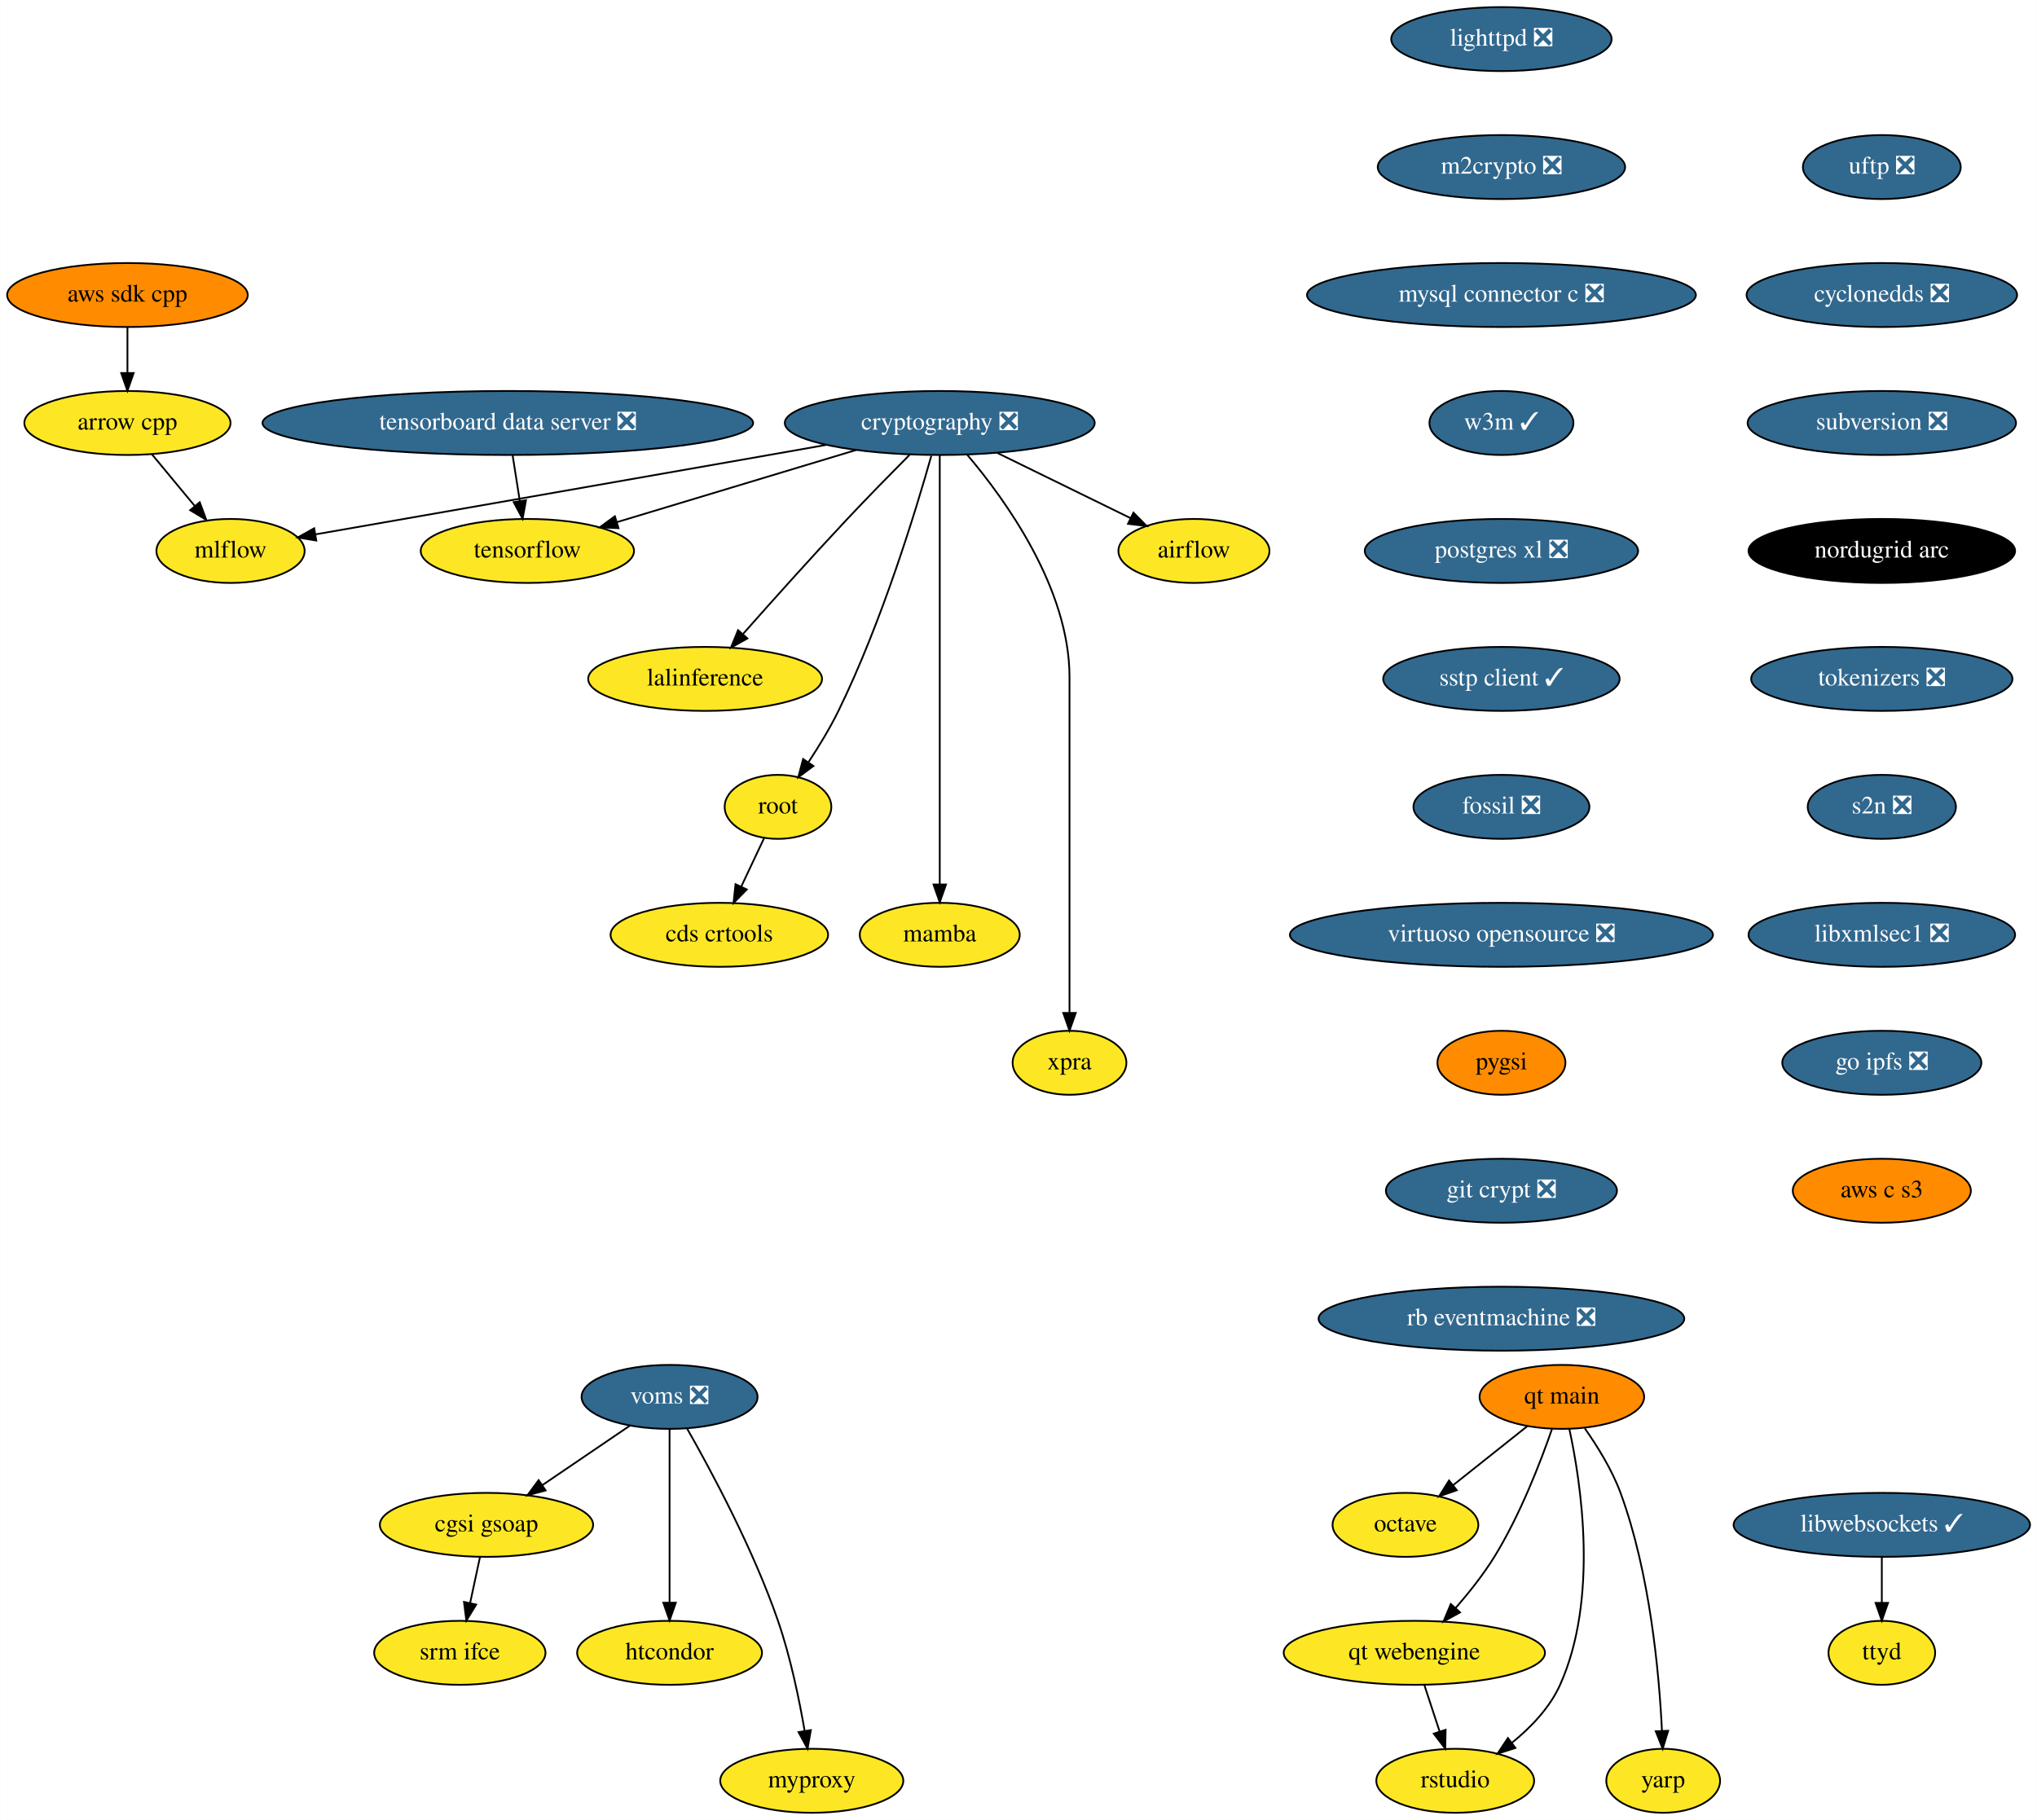
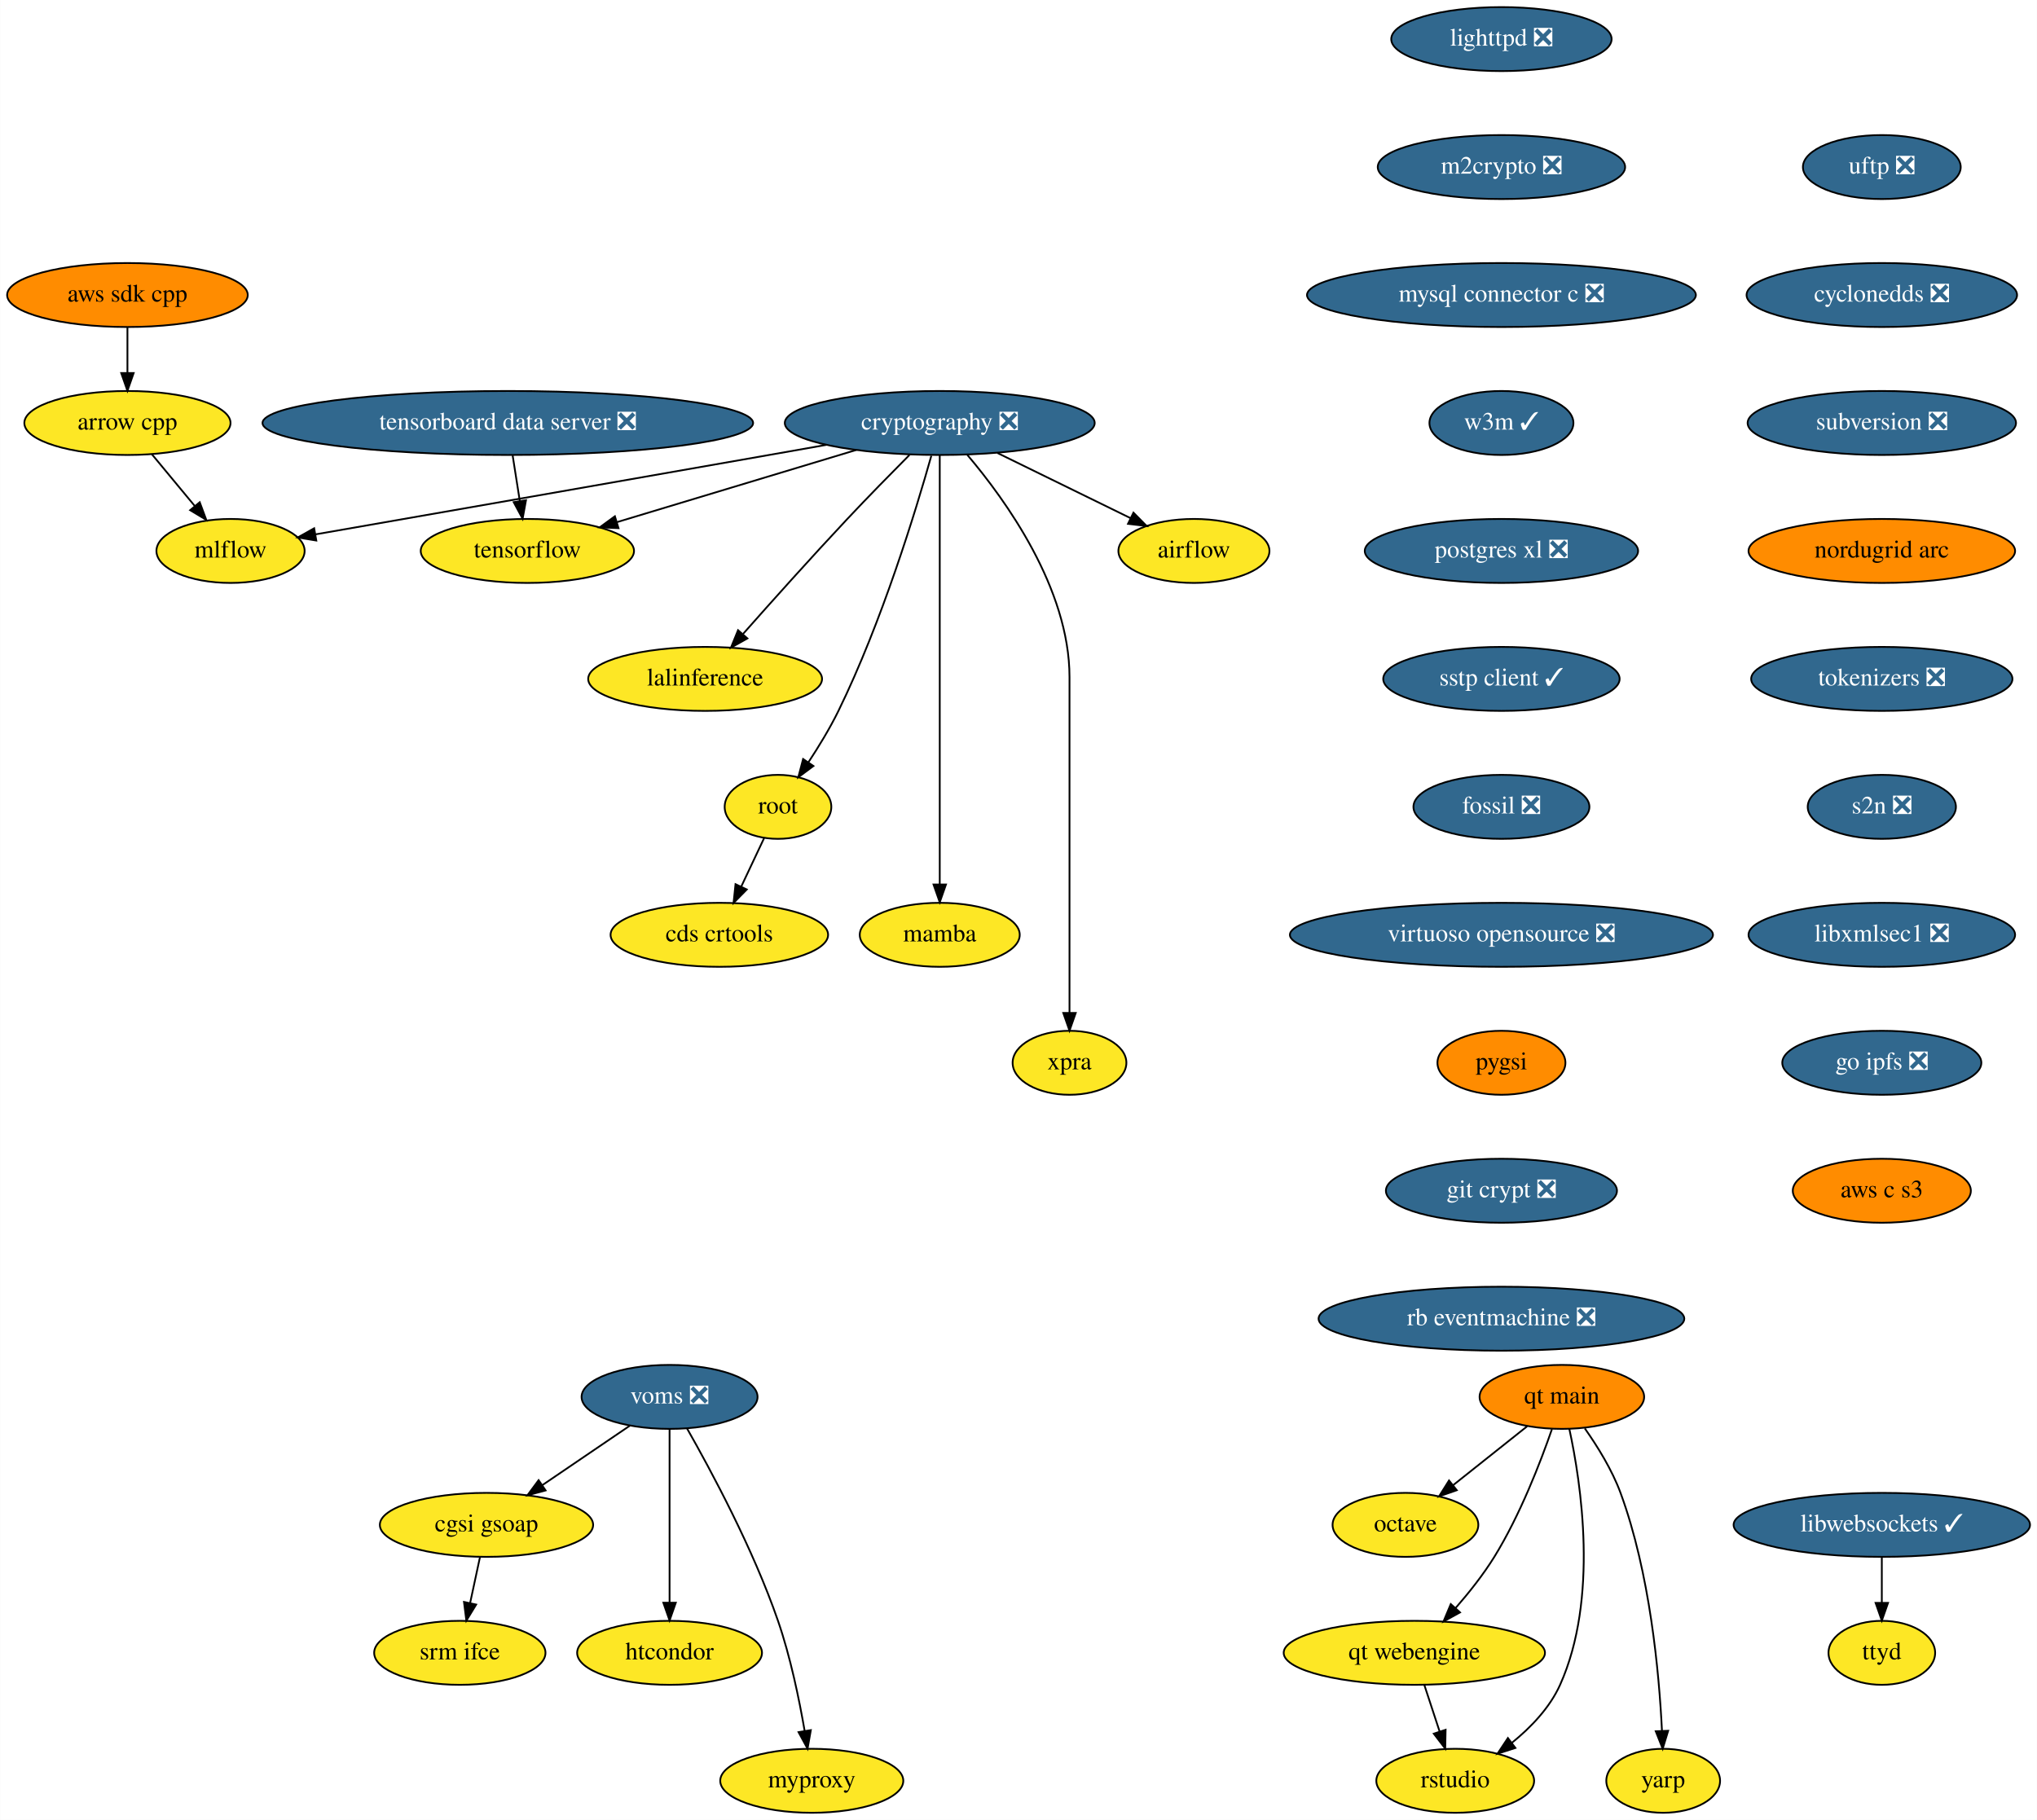
<svg xmlns="http://www.w3.org/2000/svg" xmlns:xlink="http://www.w3.org/1999/xlink" width="1146pt" height="1024pt" viewBox="0.00 0.00 1145.79 1024.00">
  <g id="graph0" class="graph" transform="scale(1 1) rotate(0) translate(4 1020)">
    <polygon fill="white" stroke="none" points="-4,4 -4,-1020 1141.79,-1020 1141.79,4 -4,4" />
    <g id="node1" class="node">
      <g id="a_node1">
        <a xlink:href="https://github.com/conda-forge/airflow-feedstock" xlink:title="airflow">
          <ellipse fill="#fde725" stroke="black" cx="667.59" cy="-710" rx="42.49" ry="18" />
          <text text-anchor="middle" x="667.59" y="-706.3" font-family="Times,serif" font-size="14.00">airflow</text>
        </a>
      </g>
    </g>
    <g id="node2" class="node">
      <g id="a_node2">
        <a xlink:href="https://github.com/conda-forge/arrow-cpp-feedstock" xlink:title="arrow cpp">
          <ellipse fill="#fde725" stroke="black" cx="67.59" cy="-782" rx="58" ry="18" />
          <text text-anchor="middle" x="67.59" y="-778.3" font-family="Times,serif" font-size="14.00">arrow cpp</text>
        </a>
      </g>
    </g>
    <g id="node3" class="node">
      <g id="a_node3">
        <a xlink:href="https://github.com/conda-forge/mlflow-feedstock" xlink:title="mlflow">
          <ellipse fill="#fde725" stroke="black" cx="125.59" cy="-710" rx="41.69" ry="18" />
          <text text-anchor="middle" x="125.59" y="-706.3" font-family="Times,serif" font-size="14.00">mlflow</text>
        </a>
      </g>
    </g>
    <g id="edge1" class="edge">
      <path fill="none" stroke="black" d="M81.34,-764.41C88.56,-755.69 97.55,-744.85 105.54,-735.21" />
      <polygon fill="black" stroke="black" points="108.26,-737.4 111.95,-727.47 102.87,-732.94 108.26,-737.4" />
    </g>
    <g id="node4" class="node">
      <g id="a_node4">
        <a xlink:href="https://github.com/conda-forge/lighttpd-feedstock/pull/12" xlink:title="lighttpd ❎">
          <ellipse fill="#31688e" stroke="black" cx="840.59" cy="-998" rx="61.99" ry="18" />
          <text text-anchor="middle" x="840.59" y="-994.3" font-family="Times,serif" font-size="14.00" fill="white">lighttpd ❎</text>
        </a>
      </g>
    </g>
    <g id="node5" class="node">
      <g id="a_node5">
        <a xlink:href="https://github.com/conda-forge/m2crypto-feedstock/pull/70" xlink:title="m2crypto ❎">
          <ellipse fill="#31688e" stroke="black" cx="840.59" cy="-926" rx="69.59" ry="18" />
          <text text-anchor="middle" x="840.59" y="-922.3" font-family="Times,serif" font-size="14.00" fill="white">m2crypto ❎</text>
        </a>
      </g>
    </g>
    <g id="node6" class="node">
      <g id="a_node6">
        <a xlink:href="https://github.com/conda-forge/mysql-connector-c-feedstock/pull/21" xlink:title="mysql connector c ❎">
          <ellipse fill="#31688e" stroke="black" cx="840.59" cy="-854" rx="109.38" ry="18" />
          <text text-anchor="middle" x="840.59" y="-850.3" font-family="Times,serif" font-size="14.00" fill="white">mysql connector c ❎</text>
        </a>
      </g>
    </g>
    <g id="node7" class="node">
      <g id="a_node7">
        <a xlink:href="https://github.com/conda-forge/w3m-feedstock/pull/13" xlink:title="w3m ✓">
          <ellipse fill="#31688e" stroke="black" cx="840.59" cy="-782" rx="40.5" ry="18" />
          <text text-anchor="middle" x="840.59" y="-778.3" font-family="Times,serif" font-size="14.00" fill="white">w3m ✓</text>
        </a>
      </g>
    </g>
    <g id="node9" class="node">
      <g id="a_node9">
        <a xlink:href="https://github.com/conda-forge/postgres-xl-feedstock/pull/8" xlink:title="postgres xl ❎">
          <ellipse fill="#31688e" stroke="black" cx="840.59" cy="-710" rx="76.89" ry="18" />
          <text text-anchor="middle" x="840.59" y="-706.3" font-family="Times,serif" font-size="14.00" fill="white">postgres xl ❎</text>
        </a>
      </g>
    </g>
    <g id="node8" class="node">
      <g id="a_node8">
        <a xlink:href="https://github.com/conda-forge/octave-feedstock" xlink:title="octave">
          <ellipse fill="#fde725" stroke="black" cx="786.59" cy="-162" rx="41" ry="18" />
          <text text-anchor="middle" x="786.59" y="-158.3" font-family="Times,serif" font-size="14.00">octave</text>
        </a>
      </g>
    </g>
    <g id="node10" class="node">
      <g id="a_node10">
        <a xlink:href="https://github.com/conda-forge/sstp-client-feedstock/pull/7" xlink:title="sstp client ✓">
          <ellipse fill="#31688e" stroke="black" cx="840.59" cy="-638" rx="66.5" ry="18" />
          <text text-anchor="middle" x="840.59" y="-634.3" font-family="Times,serif" font-size="14.00" fill="white">sstp client ✓</text>
        </a>
      </g>
    </g>
    <g id="node19" class="node">
      <g id="a_node19">
        <a xlink:href="https://github.com/conda-forge/fossil-feedstock/pull/15" xlink:title="fossil ❎">
          <ellipse fill="#31688e" stroke="black" cx="840.59" cy="-566" rx="49.5" ry="18" />
          <text text-anchor="middle" x="840.59" y="-562.3" font-family="Times,serif" font-size="14.00" fill="white">fossil ❎</text>
        </a>
      </g>
    </g>
    <g id="node11" class="node">
      <g id="a_node11">
        <a xlink:href="https://github.com/conda-forge/cryptography-feedstock/pull/98" xlink:title="cryptography ❎">
          <ellipse fill="#31688e" stroke="black" cx="524.59" cy="-782" rx="87.18" ry="18" />
          <text text-anchor="middle" x="524.59" y="-778.3" font-family="Times,serif" font-size="14.00" fill="white">cryptography ❎</text>
        </a>
      </g>
    </g>
    <g id="edge7" class="edge">
      <path fill="none" stroke="black" d="M557.04,-765.12C579.35,-754.2 608.97,-739.7 631.94,-728.45" />
      <polygon fill="black" stroke="black" points="633.57,-731.55 641.02,-724.01 630.5,-725.26 633.57,-731.55" />
    </g>
    <g id="edge8" class="edge">
      <path fill="none" stroke="black" d="M460.82,-769.69C450.07,-767.79 439.01,-765.83 428.59,-764 338.36,-748.12 232.97,-729.72 173.28,-719.31" />
      <polygon fill="black" stroke="black" points="173.84,-715.85 163.39,-717.58 172.64,-722.75 173.84,-715.85" />
    </g>
    <g id="node12" class="node">
      <g id="a_node12">
        <a xlink:href="https://github.com/conda-forge/tensorflow-feedstock" xlink:title="tensorflow">
          <ellipse fill="#fde725" stroke="black" cx="292.59" cy="-710" rx="60" ry="18" />
          <text text-anchor="middle" x="292.59" y="-706.3" font-family="Times,serif" font-size="14.00">tensorflow</text>
        </a>
      </g>
    </g>
    <g id="edge9" class="edge">
      <path fill="none" stroke="black" d="M477.65,-766.83C438.59,-755.05 383.1,-738.31 343.09,-726.24" />
      <polygon fill="black" stroke="black" points="343.86,-722.81 333.27,-723.27 341.83,-729.51 343.86,-722.81" />
    </g>
    <g id="node13" class="node">
      <g id="a_node13">
        <a xlink:href="https://github.com/conda-forge/lalinference-feedstock" xlink:title="lalinference">
          <ellipse fill="#fde725" stroke="black" cx="392.59" cy="-638" rx="65.79" ry="18" />
          <text text-anchor="middle" x="392.59" y="-634.3" font-family="Times,serif" font-size="14.00">lalinference</text>
        </a>
      </g>
    </g>
    <g id="edge10" class="edge">
      <path fill="none" stroke="black" d="M507.54,-764C497.3,-753.69 484.07,-740.22 472.59,-728 452.37,-706.46 429.92,-681.39 413.97,-663.35" />
      <polygon fill="black" stroke="black" points="416.37,-660.78 407.13,-655.6 411.12,-665.41 416.37,-660.78" />
    </g>
    <g id="node14" class="node">
      <g id="a_node14">
        <a xlink:href="https://github.com/conda-forge/root-feedstock" xlink:title="root">
          <ellipse fill="#fde725" stroke="black" cx="433.59" cy="-566" rx="30" ry="18" />
          <text text-anchor="middle" x="433.59" y="-562.3" font-family="Times,serif" font-size="14.00">root</text>
        </a>
      </g>
    </g>
    <g id="edge11" class="edge">
      <path fill="none" stroke="black" d="M519.85,-763.55C511.36,-733.43 492.11,-670.07 467.59,-620 462.76,-610.13 456.48,-599.84 450.64,-590.99" />
      <polygon fill="black" stroke="black" points="453.52,-588.99 445.01,-582.67 447.72,-592.92 453.52,-588.99" />
    </g>
    <g id="node15" class="node">
      <g id="a_node15">
        <a xlink:href="https://github.com/conda-forge/mamba-feedstock" xlink:title="mamba">
          <ellipse fill="#fde725" stroke="black" cx="524.59" cy="-494" rx="45" ry="18" />
          <text text-anchor="middle" x="524.59" y="-490.3" font-family="Times,serif" font-size="14.00">mamba</text>
        </a>
      </g>
    </g>
    <g id="edge12" class="edge">
      <path fill="none" stroke="black" d="M524.59,-763.97C524.59,-716.29 524.59,-581.18 524.59,-522.63" />
      <polygon fill="black" stroke="black" points="528.09,-522.31 524.59,-512.31 521.09,-522.31 528.09,-522.31" />
    </g>
    <g id="node16" class="node">
      <g id="a_node16">
        <a xlink:href="https://github.com/conda-forge/xpra-feedstock" xlink:title="xpra">
          <ellipse fill="#fde725" stroke="black" cx="597.59" cy="-422" rx="32" ry="18" />
          <text text-anchor="middle" x="597.59" y="-418.3" font-family="Times,serif" font-size="14.00">xpra</text>
        </a>
      </g>
    </g>
    <g id="edge13" class="edge">
      <path fill="none" stroke="black" d="M540.08,-764.08C561.5,-738.83 597.59,-688.9 597.59,-639 597.59,-639 597.59,-639 597.59,-565 597.59,-525 597.59,-478.65 597.59,-450.08" />
      <polygon fill="black" stroke="black" points="601.09,-450.05 597.59,-440.05 594.09,-450.05 601.09,-450.05" />
    </g>
    <g id="node17" class="node">
      <g id="a_node17">
        <a xlink:href="https://github.com/conda-forge/cds-crtools-feedstock" xlink:title="cds crtools">
          <ellipse fill="#fde725" stroke="black" cx="400.59" cy="-494" rx="61.19" ry="18" />
          <text text-anchor="middle" x="400.59" y="-490.3" font-family="Times,serif" font-size="14.00">cds crtools</text>
        </a>
      </g>
    </g>
    <g id="edge14" class="edge">
      <path fill="none" stroke="black" d="M425.77,-548.41C421.93,-540.25 417.2,-530.22 412.88,-521.07" />
      <polygon fill="black" stroke="black" points="416.02,-519.51 408.59,-511.96 409.69,-522.49 416.02,-519.51" />
    </g>
    <g id="node18" class="node">
      <g id="a_node18">
        <a xlink:href="https://github.com/conda-forge/aws-sdk-cpp-feedstock" xlink:title="aws sdk cpp">
          <ellipse fill="#ff8c00" stroke="black" cx="67.59" cy="-854" rx="67.69" ry="18" />
          <text text-anchor="middle" x="67.59" y="-850.3" font-family="Times,serif" font-size="14.00">aws sdk cpp</text>
        </a>
      </g>
    </g>
    <g id="edge15" class="edge">
      <path fill="none" stroke="black" d="M67.59,-835.7C67.59,-827.98 67.59,-818.71 67.59,-810.11" />
      <polygon fill="black" stroke="black" points="71.09,-810.1 67.59,-800.1 64.09,-810.1 71.09,-810.1" />
    </g>
    <g id="node20" class="node">
      <g id="a_node20">
        <a xlink:href="https://github.com/conda-forge/virtuoso-opensource-feedstock/pull/5" xlink:title="virtuoso opensource ❎">
          <ellipse fill="#31688e" stroke="black" cx="840.59" cy="-494" rx="119" ry="18" />
          <text text-anchor="middle" x="840.59" y="-490.3" font-family="Times,serif" font-size="14.00" fill="white">virtuoso opensource ❎</text>
        </a>
      </g>
    </g>
    <g id="node21" class="node">
      <g id="a_node21">
        <a xlink:href="https://github.com/conda-forge/pygsi-feedstock" xlink:title="pygsi">
          <ellipse fill="#ff8c00" stroke="black" cx="840.59" cy="-422" rx="36" ry="18" />
          <text text-anchor="middle" x="840.59" y="-418.3" font-family="Times,serif" font-size="14.00">pygsi</text>
        </a>
      </g>
    </g>
    <g id="node27" class="node">
      <g id="a_node27">
        <a xlink:href="https://github.com/conda-forge/git-crypt-feedstock/pull/4" xlink:title="git crypt ❎">
          <ellipse fill="#31688e" stroke="black" cx="840.59" cy="-350" rx="65" ry="18" />
          <text text-anchor="middle" x="840.59" y="-346.3" font-family="Times,serif" font-size="14.00" fill="white">git crypt ❎</text>
        </a>
      </g>
    </g>
    <g id="node22" class="node">
      <g id="a_node22">
        <a xlink:href="https://github.com/conda-forge/voms-feedstock/pull/14" xlink:title="voms ❎">
          <ellipse fill="#31688e" stroke="black" cx="372.59" cy="-234" rx="49.5" ry="18" />
          <text text-anchor="middle" x="372.59" y="-230.3" font-family="Times,serif" font-size="14.00" fill="white">voms ❎</text>
        </a>
      </g>
    </g>
    <g id="node23" class="node">
      <g id="a_node23">
        <a xlink:href="https://github.com/conda-forge/cgsi-gsoap-feedstock" xlink:title="cgsi gsoap">
          <ellipse fill="#fde725" stroke="black" cx="269.59" cy="-162" rx="60" ry="18" />
          <text text-anchor="middle" x="269.59" y="-158.3" font-family="Times,serif" font-size="14.00">cgsi gsoap</text>
        </a>
      </g>
    </g>
    <g id="edge19" class="edge">
      <path fill="none" stroke="black" d="M350.24,-217.81C335.87,-208.04 316.97,-195.2 301.08,-184.4" />
      <polygon fill="black" stroke="black" points="302.85,-181.37 292.61,-178.64 298.92,-187.16 302.85,-181.37" />
    </g>
    <g id="node24" class="node">
      <g id="a_node24">
        <a xlink:href="https://github.com/conda-forge/htcondor-feedstock" xlink:title="htcondor">
          <ellipse fill="#fde725" stroke="black" cx="372.59" cy="-90" rx="52" ry="18" />
          <text text-anchor="middle" x="372.59" y="-86.3" font-family="Times,serif" font-size="14.00">htcondor</text>
        </a>
      </g>
    </g>
    <g id="edge20" class="edge">
      <path fill="none" stroke="black" d="M372.59,-215.87C372.59,-191.67 372.59,-147.21 372.59,-118.39" />
      <polygon fill="black" stroke="black" points="376.09,-118.19 372.59,-108.19 369.09,-118.19 376.09,-118.19" />
    </g>
    <g id="node25" class="node">
      <g id="a_node25">
        <a xlink:href="https://github.com/conda-forge/myproxy-feedstock" xlink:title="myproxy">
          <ellipse fill="#fde725" stroke="black" cx="452.59" cy="-18" rx="51.5" ry="18" />
          <text text-anchor="middle" x="452.59" y="-14.3" font-family="Times,serif" font-size="14.00">myproxy</text>
        </a>
      </g>
    </g>
    <g id="edge21" class="edge">
      <path fill="none" stroke="black" d="M382.45,-216.18C395.83,-192.69 419.66,-148.4 433.59,-108 440.58,-87.74 445.5,-63.97 448.58,-46.09" />
      <polygon fill="black" stroke="black" points="452.06,-46.5 450.22,-36.06 445.15,-45.37 452.06,-46.5" />
    </g>
    <g id="node26" class="node">
      <g id="a_node26">
        <a xlink:href="https://github.com/conda-forge/srm-ifce-feedstock" xlink:title="srm ifce">
          <ellipse fill="#fde725" stroke="black" cx="254.59" cy="-90" rx="48.19" ry="18" />
          <text text-anchor="middle" x="254.59" y="-86.3" font-family="Times,serif" font-size="14.00">srm ifce</text>
        </a>
      </g>
    </g>
    <g id="edge22" class="edge">
      <path fill="none" stroke="black" d="M265.89,-143.7C264.23,-135.98 262.25,-126.71 260.4,-118.11" />
      <polygon fill="black" stroke="black" points="263.78,-117.15 258.26,-108.1 256.93,-118.62 263.78,-117.15" />
    </g>
    <g id="node28" class="node">
      <g id="a_node28">
        <a xlink:href="https://github.com/conda-forge/rb-eventmachine-feedstock/pull/4" xlink:title="rb eventmachine ❎">
          <ellipse fill="#31688e" stroke="black" cx="840.59" cy="-278" rx="102.88" ry="18" />
          <text text-anchor="middle" x="840.59" y="-274.3" font-family="Times,serif" font-size="14.00" fill="white">rb eventmachine ❎</text>
        </a>
      </g>
    </g>
    <g id="node29" class="node">
      <g id="a_node29">
        <a xlink:href="https://github.com/conda-forge/libwebsockets-feedstock/pull/35" xlink:title="libwebsockets ✓">
          <ellipse fill="#31688e" stroke="black" cx="1054.59" cy="-162" rx="83.39" ry="18" />
          <text text-anchor="middle" x="1054.59" y="-158.3" font-family="Times,serif" font-size="14.00" fill="white">libwebsockets ✓</text>
        </a>
      </g>
    </g>
    <g id="node30" class="node">
      <g id="a_node30">
        <a xlink:href="https://github.com/conda-forge/ttyd-feedstock" xlink:title="ttyd">
          <ellipse fill="#fde725" stroke="black" cx="1054.59" cy="-90" rx="30" ry="18" />
          <text text-anchor="middle" x="1054.59" y="-86.3" font-family="Times,serif" font-size="14.00">ttyd</text>
        </a>
      </g>
    </g>
    <g id="edge25" class="edge">
      <path fill="none" stroke="black" d="M1054.59,-143.7C1054.59,-135.98 1054.59,-126.71 1054.59,-118.11" />
      <polygon fill="black" stroke="black" points="1058.09,-118.1 1054.59,-108.1 1051.09,-118.1 1058.09,-118.1" />
    </g>
    <g id="node31" class="node">
      <g id="a_node31">
        <a xlink:href="https://github.com/conda-forge/uftp-feedstock/pull/2" xlink:title="uftp ❎">
          <ellipse fill="#31688e" stroke="black" cx="1054.59" cy="-926" rx="44.39" ry="18" />
          <text text-anchor="middle" x="1054.59" y="-922.3" font-family="Times,serif" font-size="14.00" fill="white">uftp ❎</text>
        </a>
      </g>
    </g>
    <g id="node32" class="node">
      <g id="a_node32">
        <a xlink:href="https://github.com/conda-forge/cyclonedds-feedstock/pull/2" xlink:title="cyclonedds ❎">
          <ellipse fill="#31688e" stroke="black" cx="1054.59" cy="-854" rx="76.09" ry="18" />
          <text text-anchor="middle" x="1054.59" y="-850.3" font-family="Times,serif" font-size="14.00" fill="white">cyclonedds ❎</text>
        </a>
      </g>
    </g>
    <g id="node33" class="node">
      <g id="a_node33">
        <a xlink:href="https://github.com/conda-forge/subversion-feedstock/pull/10" xlink:title="subversion ❎">
          <ellipse fill="#31688e" stroke="black" cx="1054.59" cy="-782" rx="75.5" ry="18" />
          <text text-anchor="middle" x="1054.59" y="-778.3" font-family="Times,serif" font-size="14.00" fill="white">subversion ❎</text>
        </a>
      </g>
    </g>
    <g id="node34" class="node">
      <g id="a_node34">
        <a xlink:href="https://github.com/conda-forge/nordugrid-arc-feedstock" xlink:title="nordugrid arc">
-           <ellipse fill="#000000" stroke="black" cx="1054.59" cy="-710" rx="74.99" ry="18" />
-           <text text-anchor="middle" x="1054.59" y="-706.3" font-family="Times,serif" font-size="14.00" fill="white">nordugrid arc</text>
+           <ellipse fill="#ff8c00" stroke="black" cx="1054.59" cy="-710" rx="74.99" ry="18" />
+           <text text-anchor="middle" x="1054.59" y="-706.3" font-family="Times,serif" font-size="14.00">nordugrid arc</text>
        </a>
      </g>
    </g>
    <g id="node35" class="node">
      <g id="a_node35">
        <a xlink:href="https://github.com/conda-forge/tokenizers-feedstock/pull/48" xlink:title="tokenizers ❎">
          <ellipse fill="#31688e" stroke="black" cx="1054.59" cy="-638" rx="73.5" ry="18" />
          <text text-anchor="middle" x="1054.59" y="-634.3" font-family="Times,serif" font-size="14.00" fill="white">tokenizers ❎</text>
        </a>
      </g>
    </g>
    <g id="node36" class="node">
      <g id="a_node36">
        <a xlink:href="https://github.com/conda-forge/s2n-feedstock/pull/73" xlink:title="s2n ❎">
          <ellipse fill="#31688e" stroke="black" cx="1054.59" cy="-566" rx="41.69" ry="18" />
          <text text-anchor="middle" x="1054.59" y="-562.3" font-family="Times,serif" font-size="14.00" fill="white">s2n ❎</text>
        </a>
      </g>
    </g>
    <g id="node37" class="node">
      <g id="a_node37">
        <a xlink:href="https://github.com/conda-forge/libxmlsec1-feedstock/pull/17" xlink:title="libxmlsec1 ❎">
          <ellipse fill="#31688e" stroke="black" cx="1054.59" cy="-494" rx="74.99" ry="18" />
          <text text-anchor="middle" x="1054.59" y="-490.3" font-family="Times,serif" font-size="14.00" fill="white">libxmlsec1 ❎</text>
        </a>
      </g>
    </g>
    <g id="node38" class="node">
      <g id="a_node38">
        <a xlink:href="https://github.com/conda-forge/go-ipfs-feedstock/pull/13" xlink:title="go ipfs ❎">
          <ellipse fill="#31688e" stroke="black" cx="1054.59" cy="-422" rx="56" ry="18" />
          <text text-anchor="middle" x="1054.59" y="-418.3" font-family="Times,serif" font-size="14.00" fill="white">go ipfs ❎</text>
        </a>
      </g>
    </g>
    <g id="node39" class="node">
      <g id="a_node39">
        <a xlink:href="https://github.com/conda-forge/aws-c-s3-feedstock" xlink:title="aws c s3">
          <ellipse fill="#ff8c00" stroke="black" cx="1054.59" cy="-350" rx="50.09" ry="18" />
          <text text-anchor="middle" x="1054.59" y="-346.3" font-family="Times,serif" font-size="14.00">aws c s3</text>
        </a>
      </g>
    </g>
    <g id="node40" class="node">
      <g id="a_node40">
        <a xlink:href="https://github.com/conda-forge/tensorboard-data-server-feedstock/pull/9" xlink:title="tensorboard data server ❎">
          <ellipse fill="#31688e" stroke="black" cx="281.59" cy="-782" rx="138" ry="18" />
          <text text-anchor="middle" x="281.59" y="-778.3" font-family="Times,serif" font-size="14.00" fill="white">tensorboard data server ❎</text>
        </a>
      </g>
    </g>
    <g id="edge34" class="edge">
      <path fill="none" stroke="black" d="M284.31,-763.7C285.53,-755.98 286.98,-746.71 288.33,-738.11" />
      <polygon fill="black" stroke="black" points="291.81,-738.53 289.91,-728.1 284.9,-737.44 291.81,-738.53" />
    </g>
    <g id="node41" class="node">
      <g id="a_node41">
        <a xlink:href="https://github.com/conda-forge/qt-main-feedstock" xlink:title="qt main">
          <ellipse fill="#ff8c00" stroke="black" cx="874.59" cy="-234" rx="46.29" ry="18" />
          <text text-anchor="middle" x="874.59" y="-230.3" font-family="Times,serif" font-size="14.00">qt main</text>
        </a>
      </g>
    </g>
    <g id="edge35" class="edge">
      <path fill="none" stroke="black" d="M855.06,-217.46C842.82,-207.72 826.87,-195.04 813.44,-184.36" />
      <polygon fill="black" stroke="black" points="815.47,-181.5 805.47,-178.01 811.11,-186.98 815.47,-181.5" />
    </g>
    <g id="node42" class="node">
      <g id="a_node42">
        <a xlink:href="https://github.com/conda-forge/qt-webengine-feedstock" xlink:title="qt webengine">
          <ellipse fill="#fde725" stroke="black" cx="791.59" cy="-90" rx="73.5" ry="18" />
          <text text-anchor="middle" x="791.59" y="-86.3" font-family="Times,serif" font-size="14.00">qt webengine</text>
        </a>
      </g>
    </g>
    <g id="edge36" class="edge">
      <path fill="none" stroke="black" d="M869.01,-215.86C862.6,-197.37 851.08,-167.44 836.59,-144 830.37,-133.94 822.32,-123.81 814.75,-115.15" />
      <polygon fill="black" stroke="black" points="817.29,-112.74 808,-107.64 812.09,-117.42 817.29,-112.74" />
    </g>
    <g id="node43" class="node">
      <g id="a_node43">
        <a xlink:href="https://github.com/conda-forge/rstudio-feedstock" xlink:title="rstudio">
          <ellipse fill="#fde725" stroke="black" cx="814.59" cy="-18" rx="44.39" ry="18" />
          <text text-anchor="middle" x="814.59" y="-14.3" font-family="Times,serif" font-size="14.00">rstudio</text>
        </a>
      </g>
    </g>
    <g id="edge37" class="edge">
      <path fill="none" stroke="black" d="M878.77,-216.07C885.38,-185.66 895.37,-120.44 873.59,-72 867.79,-59.09 857.13,-48 846.46,-39.36" />
      <polygon fill="black" stroke="black" points="848.45,-36.48 838.37,-33.23 844.23,-42.06 848.45,-36.48" />
    </g>
    <g id="node44" class="node">
      <g id="a_node44">
        <a xlink:href="https://github.com/conda-forge/yarp-feedstock" xlink:title="yarp">
          <ellipse fill="#fde725" stroke="black" cx="931.59" cy="-18" rx="32" ry="18" />
          <text text-anchor="middle" x="931.59" y="-14.3" font-family="Times,serif" font-size="14.00">yarp</text>
        </a>
      </g>
    </g>
    <g id="edge38" class="edge">
      <path fill="none" stroke="black" d="M887.5,-216.27C894.55,-206.27 902.8,-193.02 907.59,-180 924.16,-134.96 929.31,-78.84 930.9,-46.15" />
      <polygon fill="black" stroke="black" points="934.4,-46.14 931.31,-36.01 927.41,-45.86 934.4,-46.14" />
    </g>
    <g id="edge39" class="edge">
      <path fill="none" stroke="black" d="M797.28,-71.7C799.84,-63.9 802.93,-54.51 805.78,-45.83" />
      <polygon fill="black" stroke="black" points="809.18,-46.7 808.97,-36.1 802.53,-44.51 809.18,-46.7" />
    </g>
  </g>
</svg>
